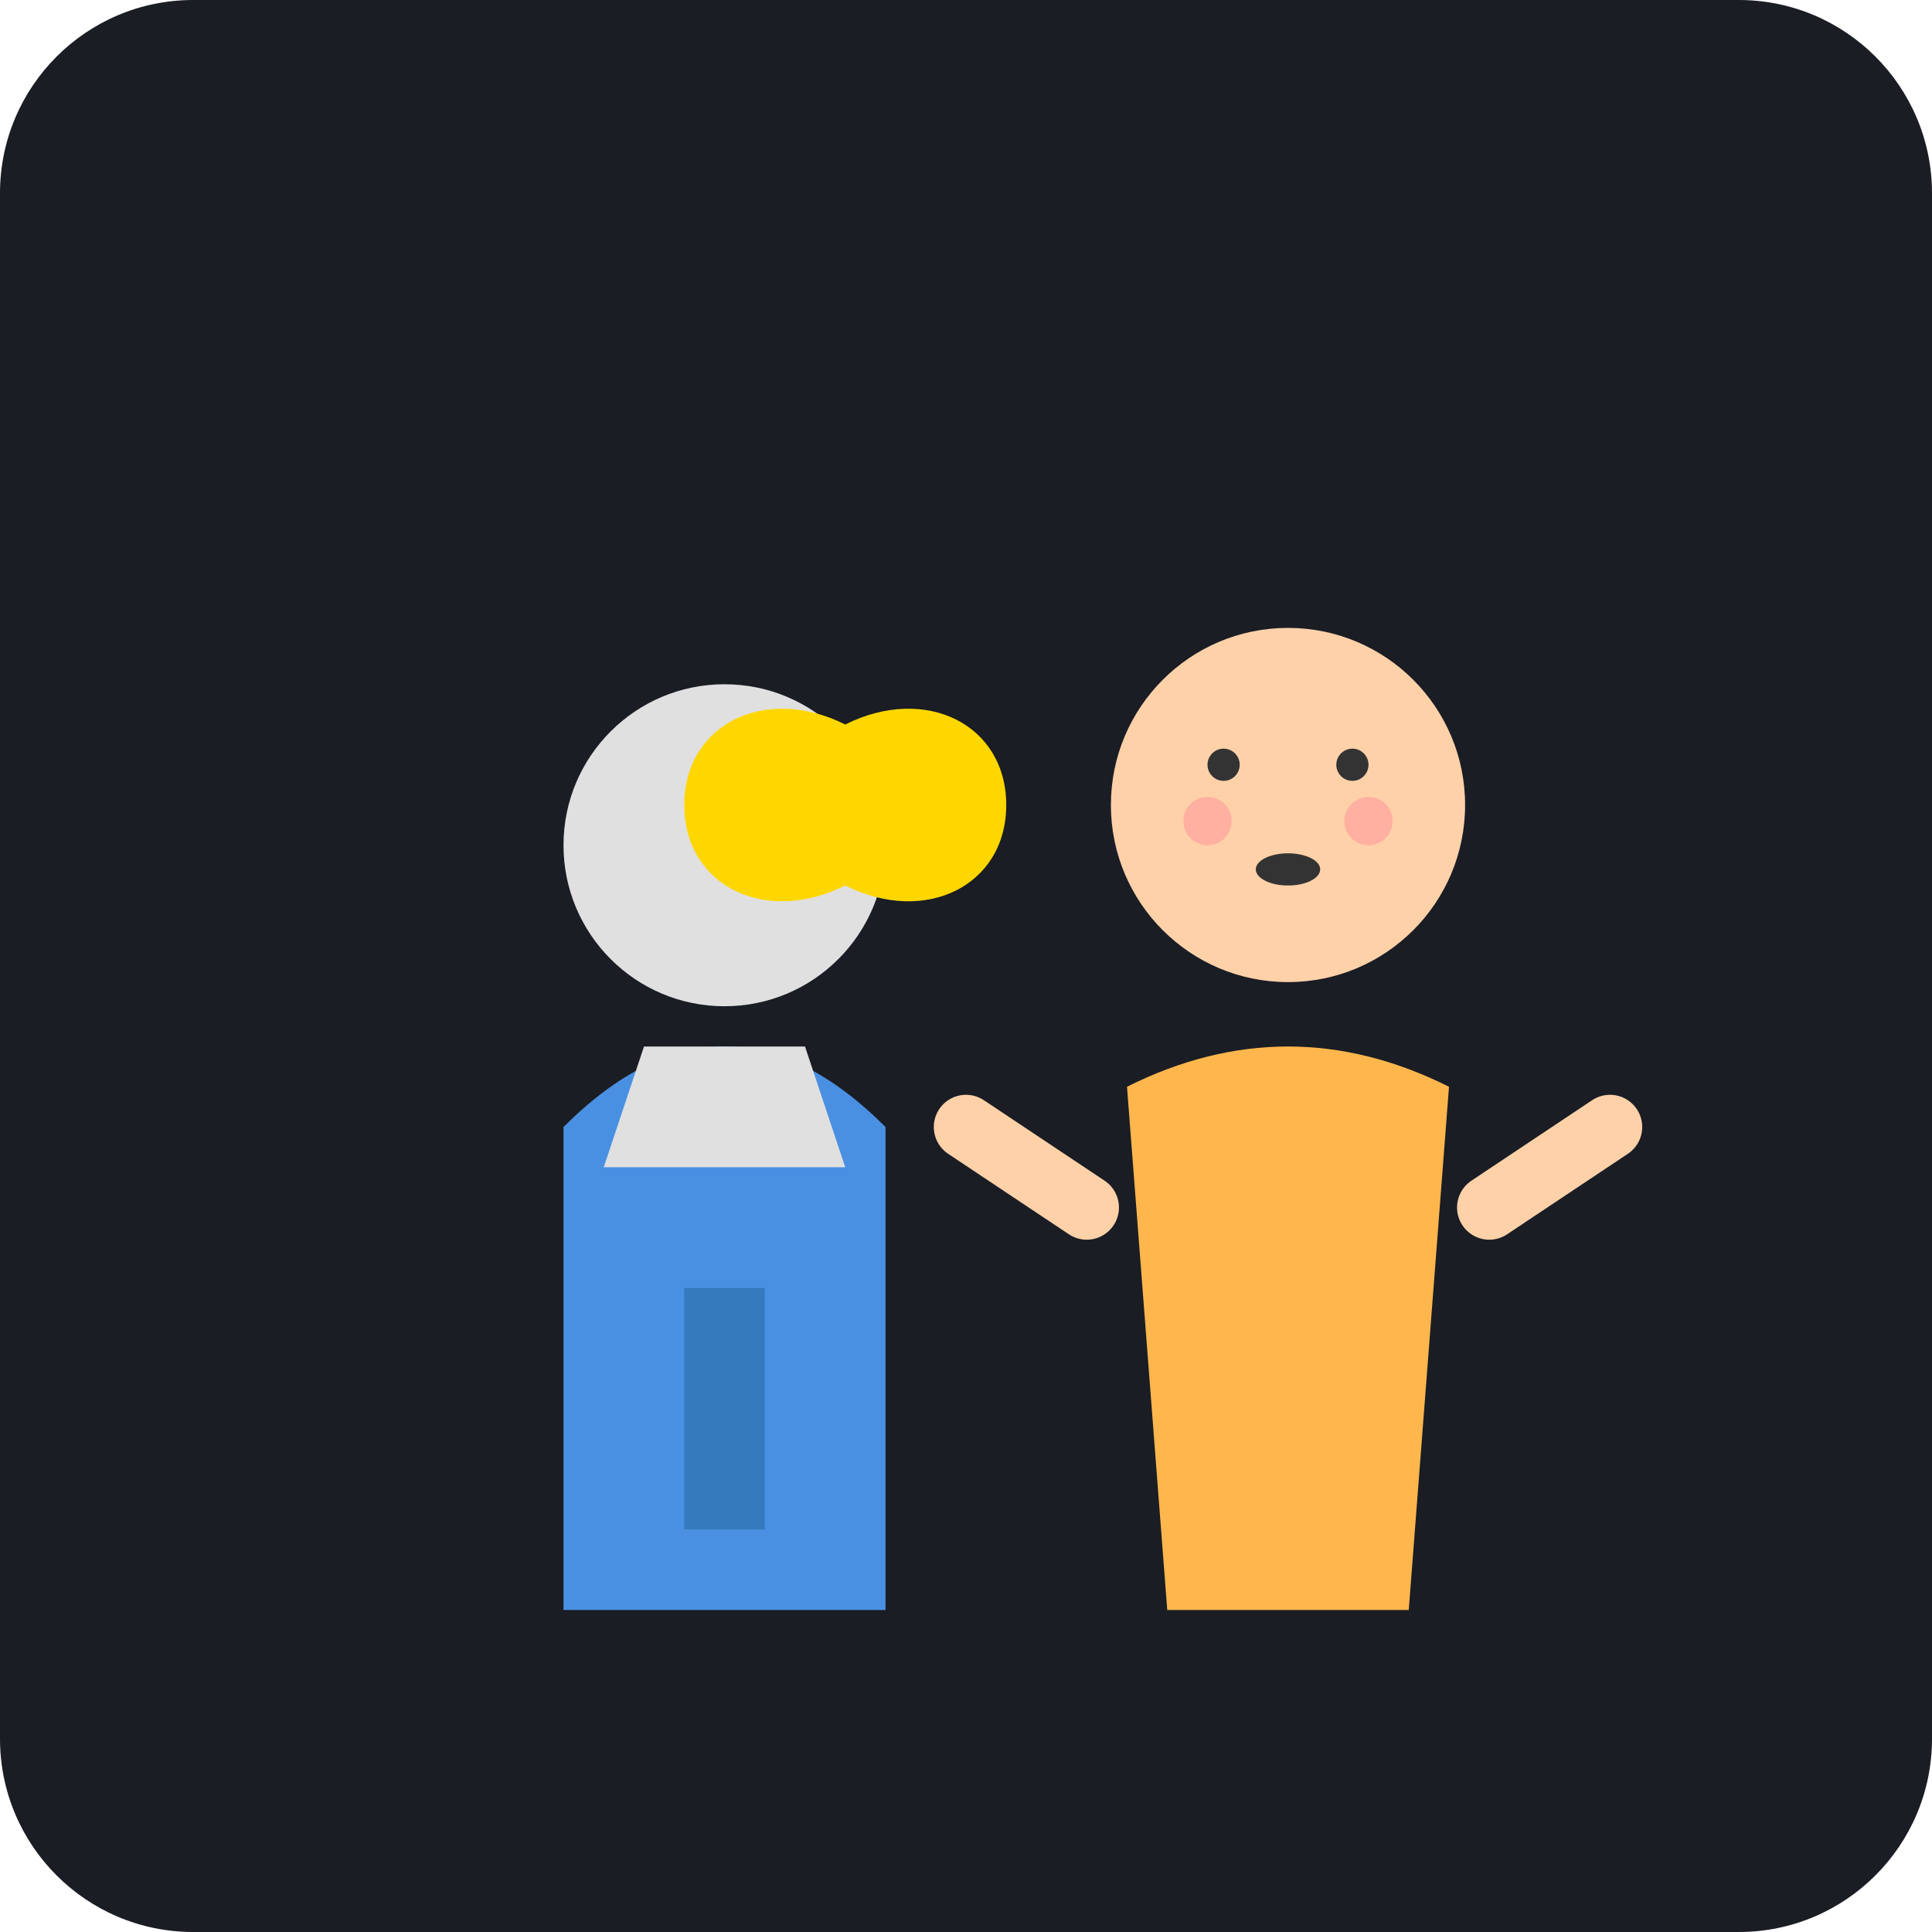
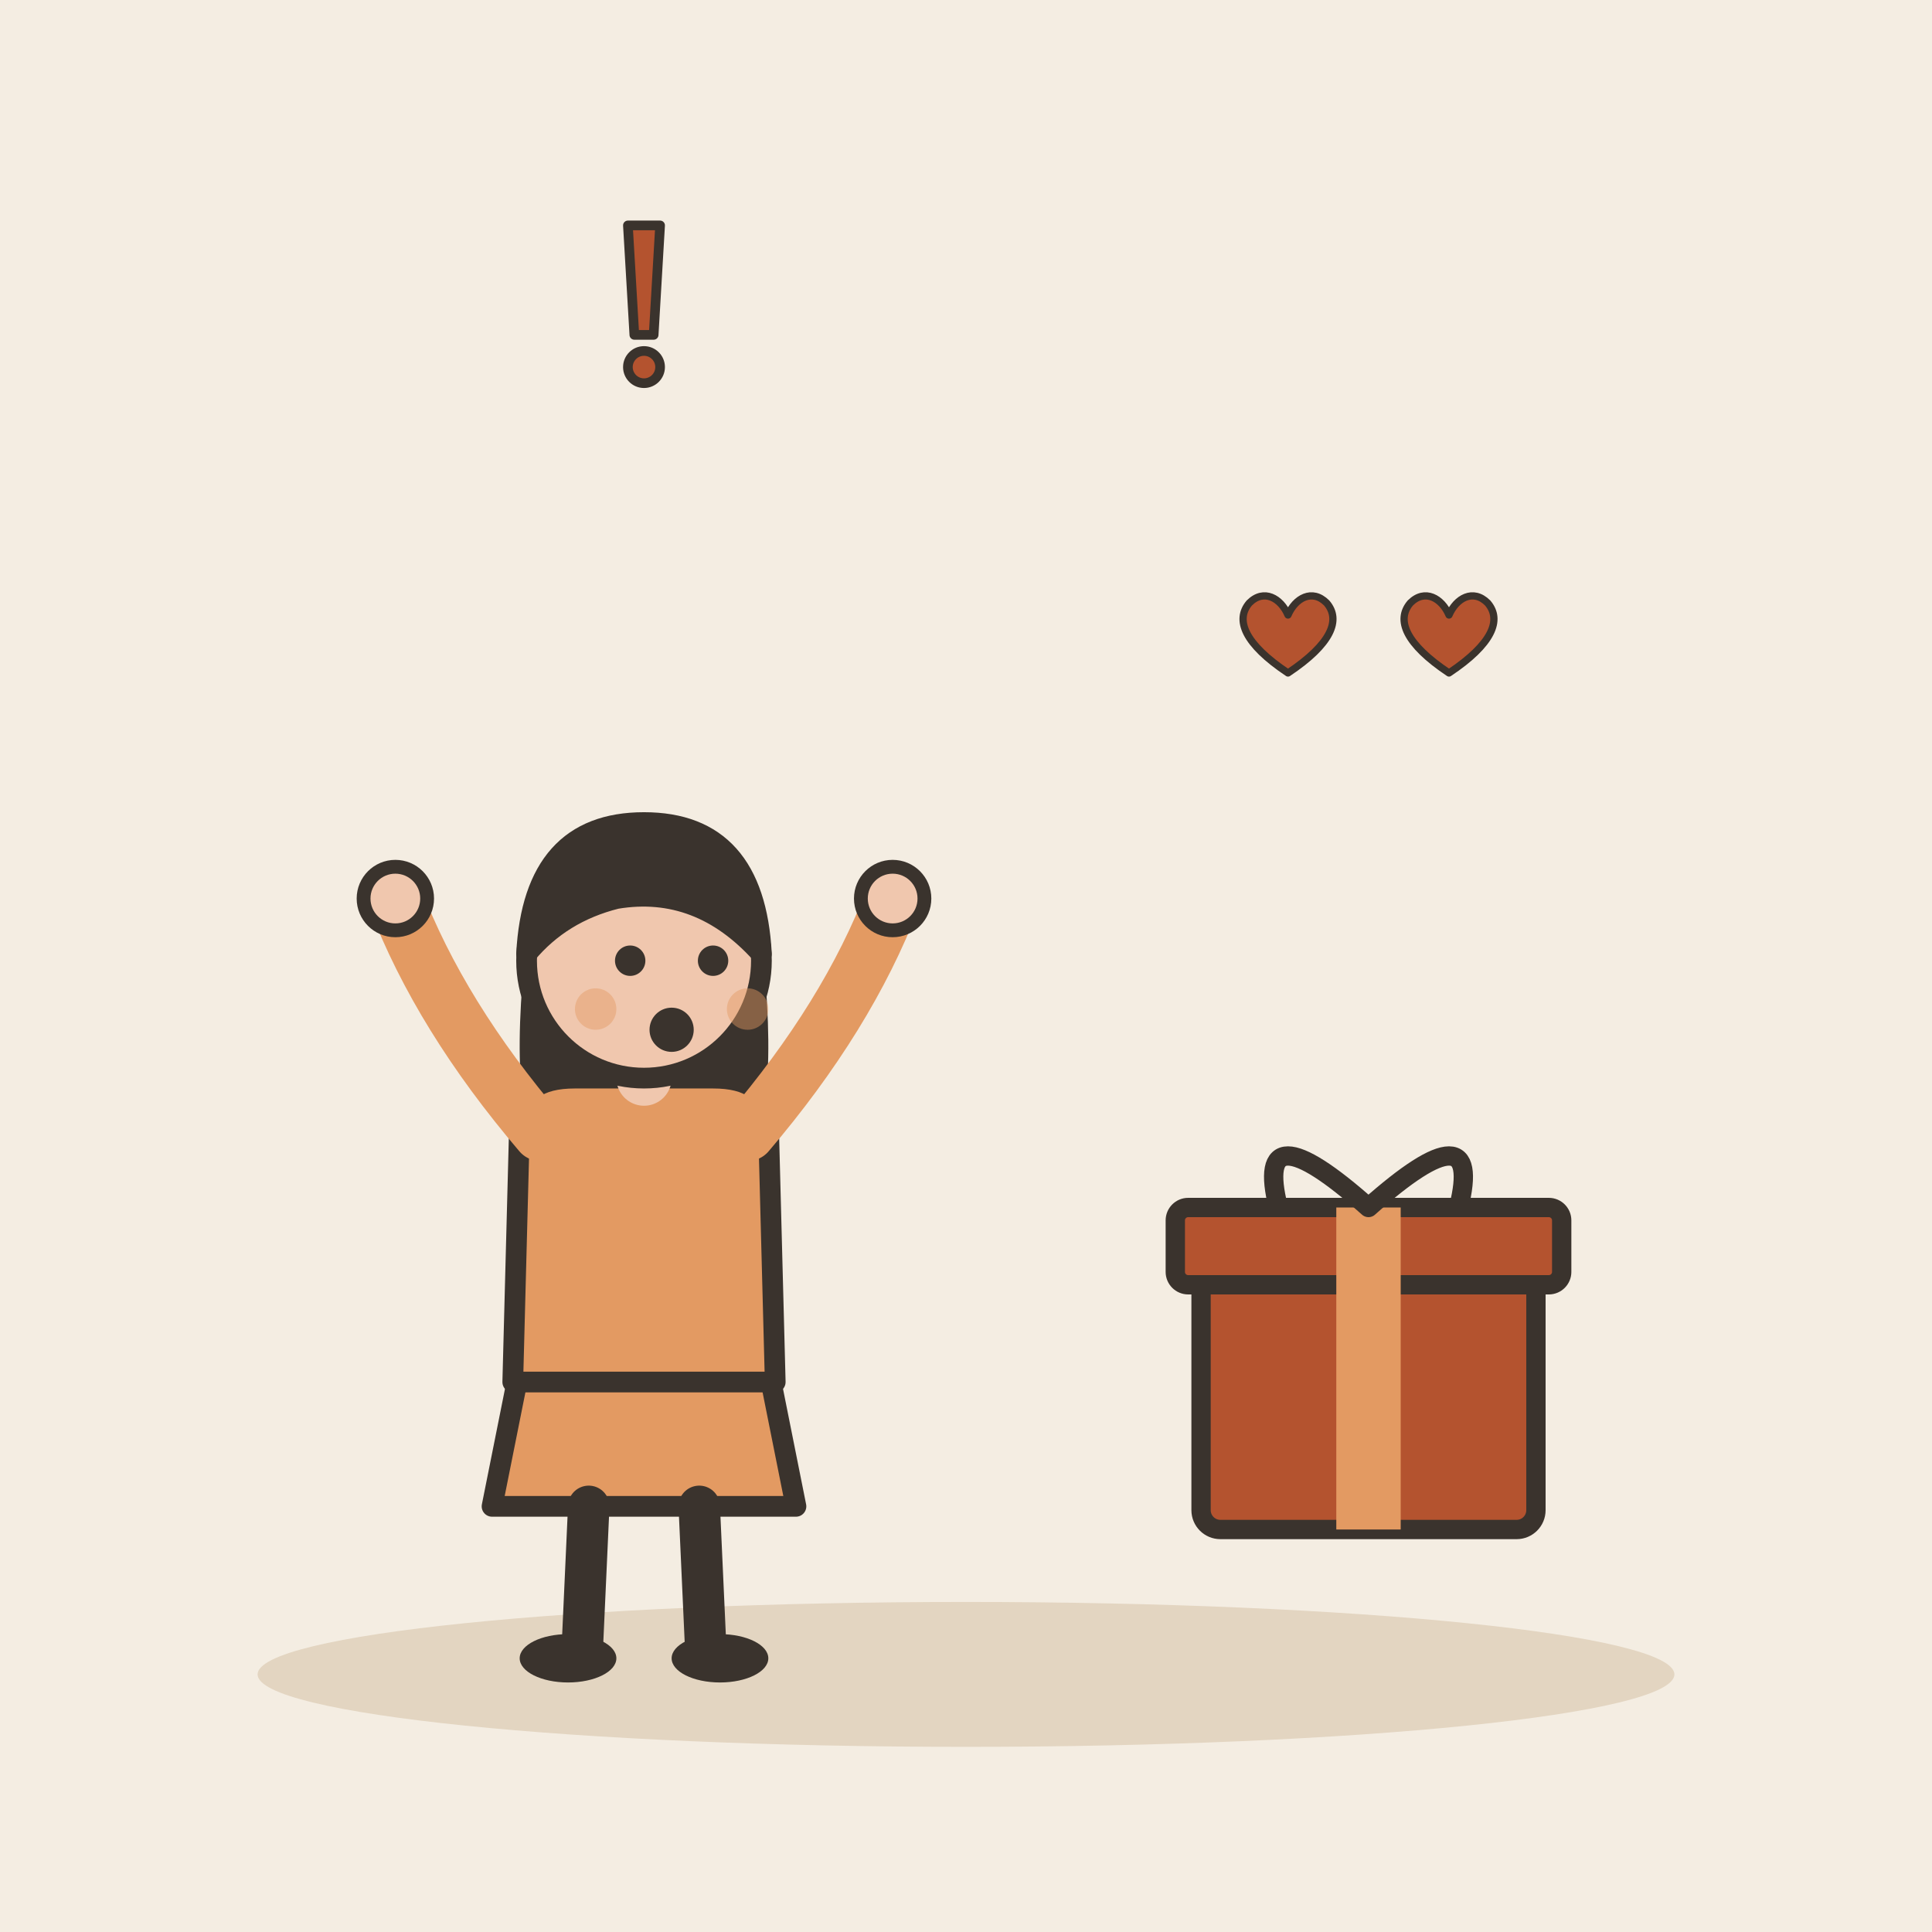
- <svg xmlns="http://www.w3.org/2000/svg" viewBox="0 0 240 240">
-   <rect width="240" height="240" rx="24" fill="#1A1D24" />
-   <g transform="translate(60, 80)">
-     <circle cx="30" cy="25" r="20" fill="#E0E0E0" />
-     <path d="M10 60 Q30 40 50 60 L50 120 L10 120 Z" fill="#4A90E2" />
-     <path d="M25 80 L35 80 L35 110 L25 110 Z" fill="#357ABD" />
-     <path d="M20 50 L40 50 L45 65 L15 65 Z" fill="#E0E0E0" />
+ <svg xmlns="http://www.w3.org/2000/svg" viewBox="0 0 240 240" data-style="editorial">
+   <rect width="240" height="240" fill="#F4EDE2" />
+   <ellipse cx="120" cy="208" rx="88" ry="9" fill="#E3D5C1" />
+   <g transform="translate(80 206) scale(0.858 0.858)">
+     <path d="M-18 -42L-22 -22L22 -22L18 -42Z" fill="#E39A62" stroke="#3A332D" stroke-width="3" stroke-linecap="round" stroke-linejoin="round" />
+     <path d="M-8 -22L-9 0" stroke="#3A332D" stroke-width="6" stroke-linecap="round" fill="none" />
+     <path d="M8 -22L9 0" stroke="#3A332D" stroke-width="6" stroke-linecap="round" fill="none" />
+     <ellipse cx="-11" cy="0" rx="7" ry="3.5" fill="#3A332D" />
+     <ellipse cx="11" cy="0" rx="7" ry="3.5" fill="#3A332D" />
+     <path d="M-17 -104Q-20 -78 -14 -70L-6 -78L6 -78L14 -70Q20 -78 17 -104Z" fill="#3A332D" />
+     <path d="M-18 -78Q-18 -84 -10 -84L10 -84Q18 -84 18 -78L19 -40L-19 -40Z" fill="#E39A62" stroke="#3A332D" stroke-width="3" stroke-linecap="round" stroke-linejoin="round" />
+     <path d="M-15 -76Q-29.5 -93 -36 -110" fill="none" stroke="#E39A62" stroke-width="8" stroke-linecap="round" stroke-linejoin="round" />
+     <circle cx="-36" cy="-110" r="4.6" fill="#F0C7AE" stroke="#3A332D" stroke-linecap="round" stroke-linejoin="round" stroke-width="2" />
+     <path d="M15 -76Q29.5 -93 36 -110" fill="none" stroke="#E39A62" stroke-width="8" stroke-linecap="round" stroke-linejoin="round" />
+     <circle cx="36" cy="-110" r="4.6" fill="#F0C7AE" stroke="#3A332D" stroke-linecap="round" stroke-linejoin="round" stroke-width="2" />
+     <path d="M0 -84L0 -88" stroke="#F0C7AE" stroke-width="8" stroke-linecap="round" fill="none" />
+     <circle cx="0" cy="-101" r="17" fill="#F0C7AE" stroke="#3A332D" stroke-width="3" stroke-linecap="round" stroke-linejoin="round" />
+     <path d="M-17 -102Q-16 -121 0 -121Q16 -121 17 -102Q8 -112 -4 -110Q-12 -108 -17 -102Z" fill="#3A332D" stroke="#3A332D" stroke-width="3" stroke-linecap="round" stroke-linejoin="round" />
+     <circle cx="-2" cy="-101" r="2.2" fill="#3A332D" />
+     <circle cx="10" cy="-101" r="2.2" fill="#3A332D" />
+     <circle cx="4" cy="-91" r="3.2" fill="#3A332D" />
+     <circle cx="-7" cy="-94" r="3" fill="#E39A62" opacity="0.45" />
+     <circle cx="15" cy="-94" r="3" fill="#E39A62" opacity="0.45" />
  </g>
-   <g transform="translate(130, 70)">
-     <circle cx="30" cy="30" r="22" fill="#FFD1A9" />
-     <circle cx="22" cy="25" r="2" fill="#333" />
-     <circle cx="38" cy="25" r="2" fill="#333" />
-     <ellipse cx="30" cy="38" rx="4" ry="2" fill="#333" />
-     <circle cx="20" cy="32" r="3" fill="#FF9999" opacity="0.6" />
-     <circle cx="40" cy="32" r="3" fill="#FF9999" opacity="0.6" />
-     <path d="M10 65 Q30 55 50 65 L45 130 L15 130 Z" fill="#FFB74D" />
-     <path d="M5 80 L-10 70" stroke="#FFD1A9" stroke-width="8" stroke-linecap="round" />
-     <path d="M55 80 L70 70" stroke="#FFD1A9" stroke-width="8" stroke-linecap="round" />
+   <g transform="translate(170 190) scale(0.8 0.8)">
+     <rect x="-26" y="-40" width="52" height="40" rx="3" fill="#B4532F" stroke="#3A332D" stroke-width="3" stroke-linecap="round" stroke-linejoin="round" />
+     <rect x="-30" y="-50" width="60" height="12" rx="2" fill="#B4532F" stroke="#3A332D" stroke-width="3" stroke-linecap="round" stroke-linejoin="round" />
+     <rect x="-5" y="-50" width="10" height="50" rx="0" fill="#E39A62" />
+     <path d="M0 -50Q-18 -66 -14 -50M0 -50Q18 -66 14 -50" fill="none" stroke="#3A332D" stroke-width="3" stroke-linecap="round" stroke-linejoin="round" />
  </g>
-   <path d="M85 100 C85 90 95 85 105 90 C115 85 125 90 125 100 C125 110 115 115 105 110 C95 115 85 110 85 100 Z" fill="#FFD700" />
+   <g transform="translate(160 80) scale(0.3 0.3)">
+     <path d="M0 12C-18 0 -22 -10 -16 -17C-10 -23 -3 -19 0 -12C3 -19 10 -23 16 -17C22 -10 18 0 0 12Z" fill="#B4532F" stroke="#3A332D" stroke-width="3" stroke-linecap="round" stroke-linejoin="round" />
+   </g>
+   <g transform="translate(180 80) scale(0.3 0.3)">
+     <path d="M0 12C-18 0 -22 -10 -16 -17C-10 -23 -3 -19 0 -12C3 -19 10 -23 16 -17C22 -10 18 0 0 12Z" fill="#B4532F" stroke="#3A332D" stroke-width="3" stroke-linecap="round" stroke-linejoin="round" />
+   </g>
+   <g transform="translate(80 40) scale(0.4 0.4)">
+     <path d="M-5 -30L5 -30L3 4L-3 4Z" fill="#B4532F" stroke="#3A332D" stroke-width="3" stroke-linecap="round" stroke-linejoin="round" />
+     <circle cx="0" cy="14" r="5" fill="#B4532F" stroke="#3A332D" stroke-width="3" stroke-linecap="round" stroke-linejoin="round" />
+   </g>
</svg>
